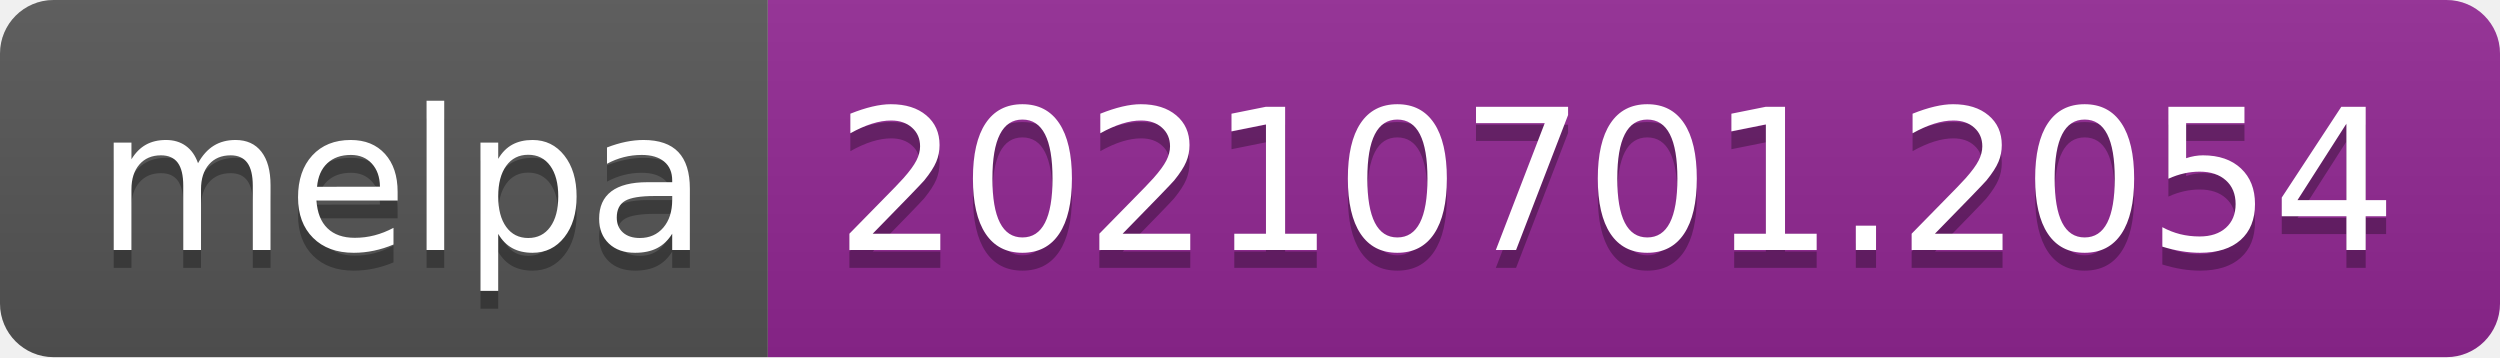
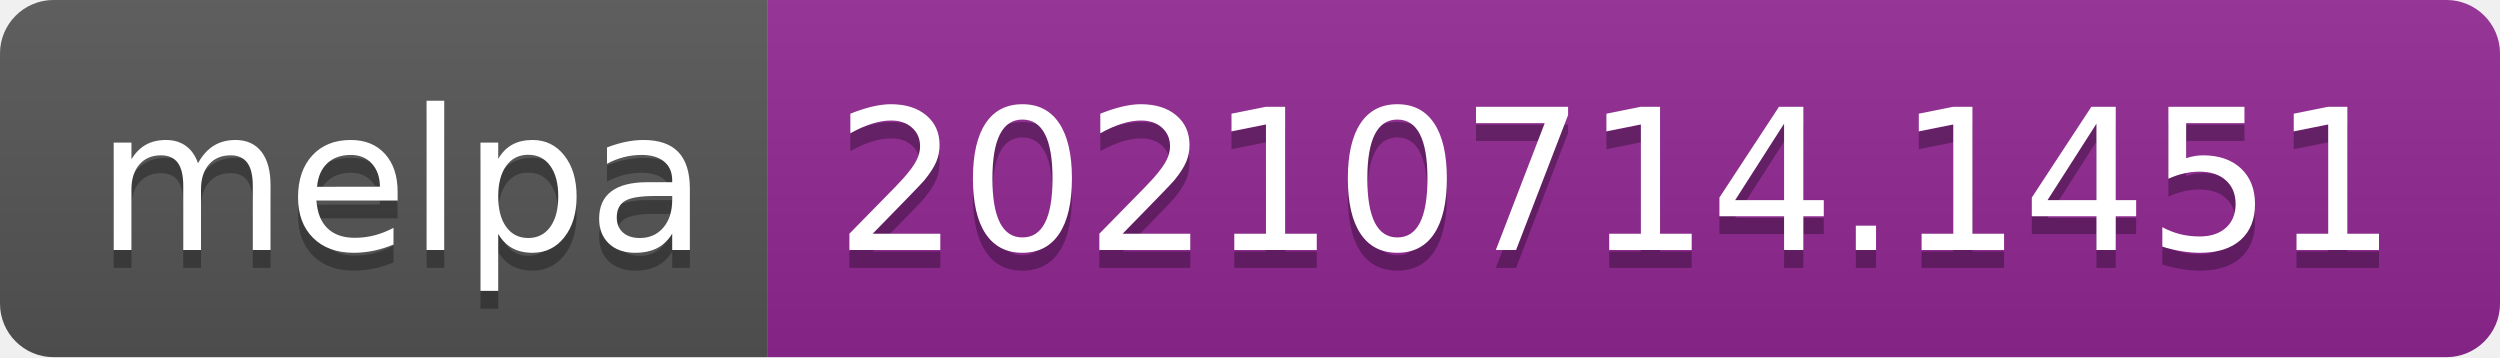
- <svg xmlns="http://www.w3.org/2000/svg" width="140" height="20" role="img" aria-label="melpa: 20210701.2054">
+ <svg xmlns="http://www.w3.org/2000/svg" width="140" height="20" role="img" aria-label="melpa: 20210714.1451">
  <linearGradient id="s" x2="0" y2="100%">
    <stop offset="0" stop-color="#bbb" stop-opacity=".1" />
    <stop offset="1" stop-opacity=".1" />
  </linearGradient>
  <clipPath id="r">
    <rect width="140" height="20" rx="3" fill="#fff" />
  </clipPath>
  <g clip-path="url(#r)">
    <rect width="43" height="20" fill="#555" />
    <rect x="43" width="97" height="20" fill="#922793" />
    <rect width="140" height="20" fill="url(#s)" />
  </g>
  <g fill="#fff" text-anchor="middle" font-family="Verdana,Geneva,DejaVu Sans,sans-serif" text-rendering="geometricPrecision" font-size="110">
    <text aria-hidden="true" x="225" y="150" fill="#010101" fill-opacity=".3" transform="scale(.1)" textLength="330">melpa</text>
    <text x="225" y="140" transform="scale(.1)" fill="#fff" textLength="330">melpa</text>
-     <text aria-hidden="true" x="905" y="150" fill="#010101" fill-opacity=".3" transform="scale(.1)" textLength="870">20210701.2054</text>
-     <text x="905" y="140" transform="scale(.1)" fill="#fff" textLength="870">20210701.2054</text>
+     <text aria-hidden="true" x="905" y="150" fill="#010101" fill-opacity=".3" transform="scale(.1)" textLength="870">20210714.1451</text>
+     <text x="905" y="140" transform="scale(.1)" fill="#fff" textLength="870">20210714.1451</text>
  </g>
</svg>
